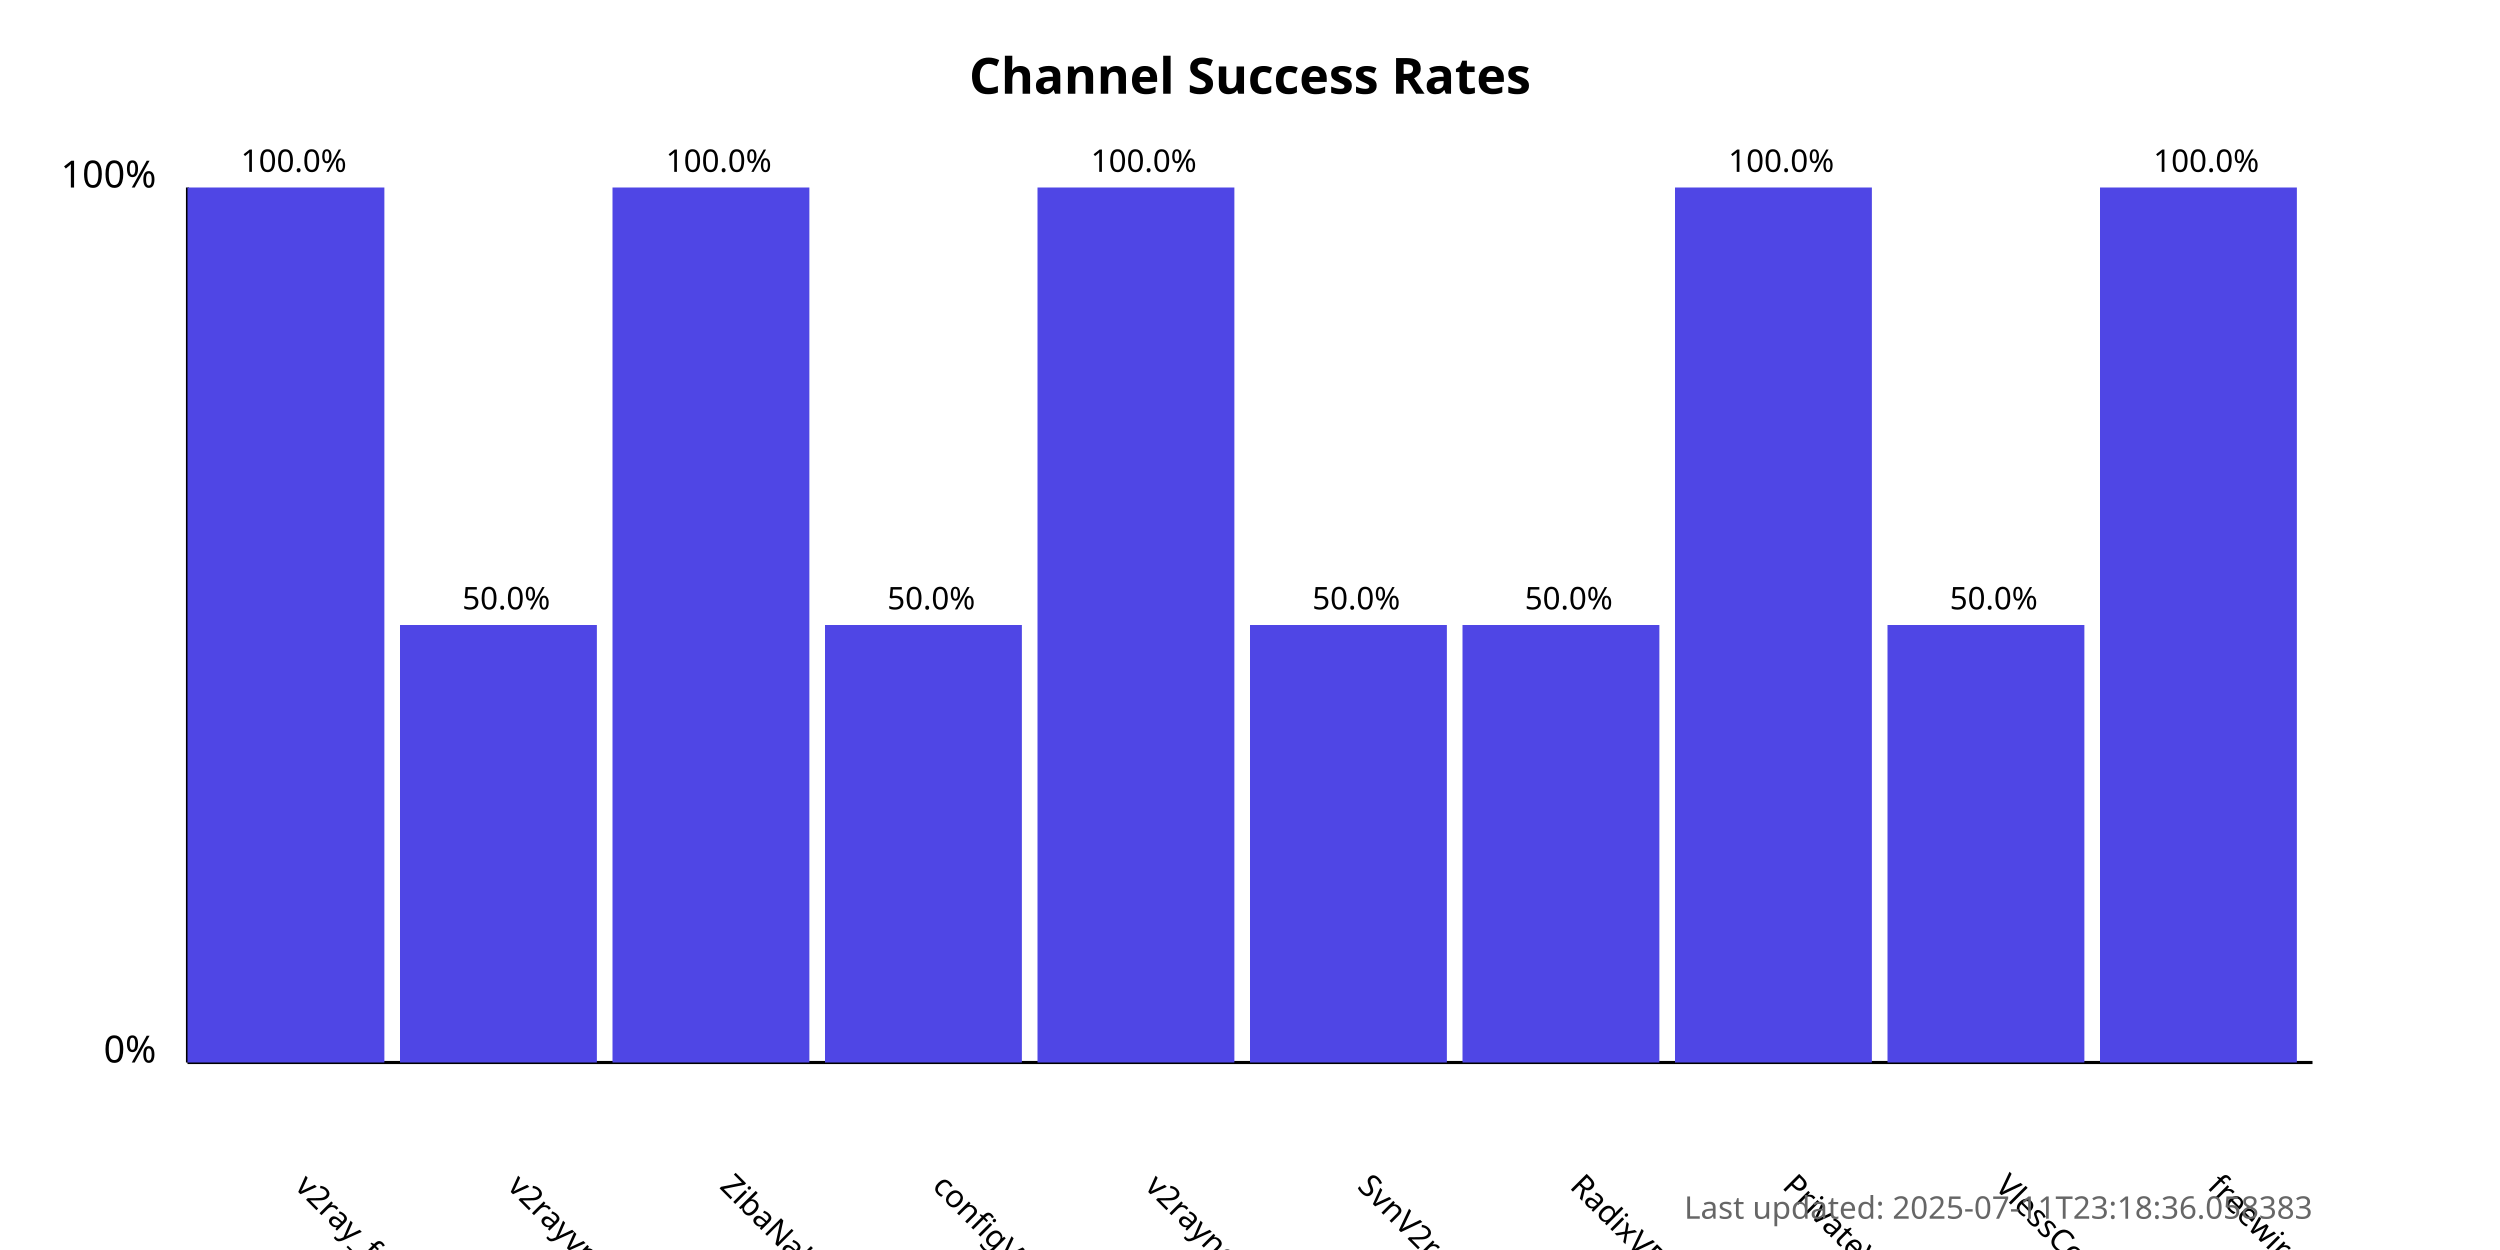
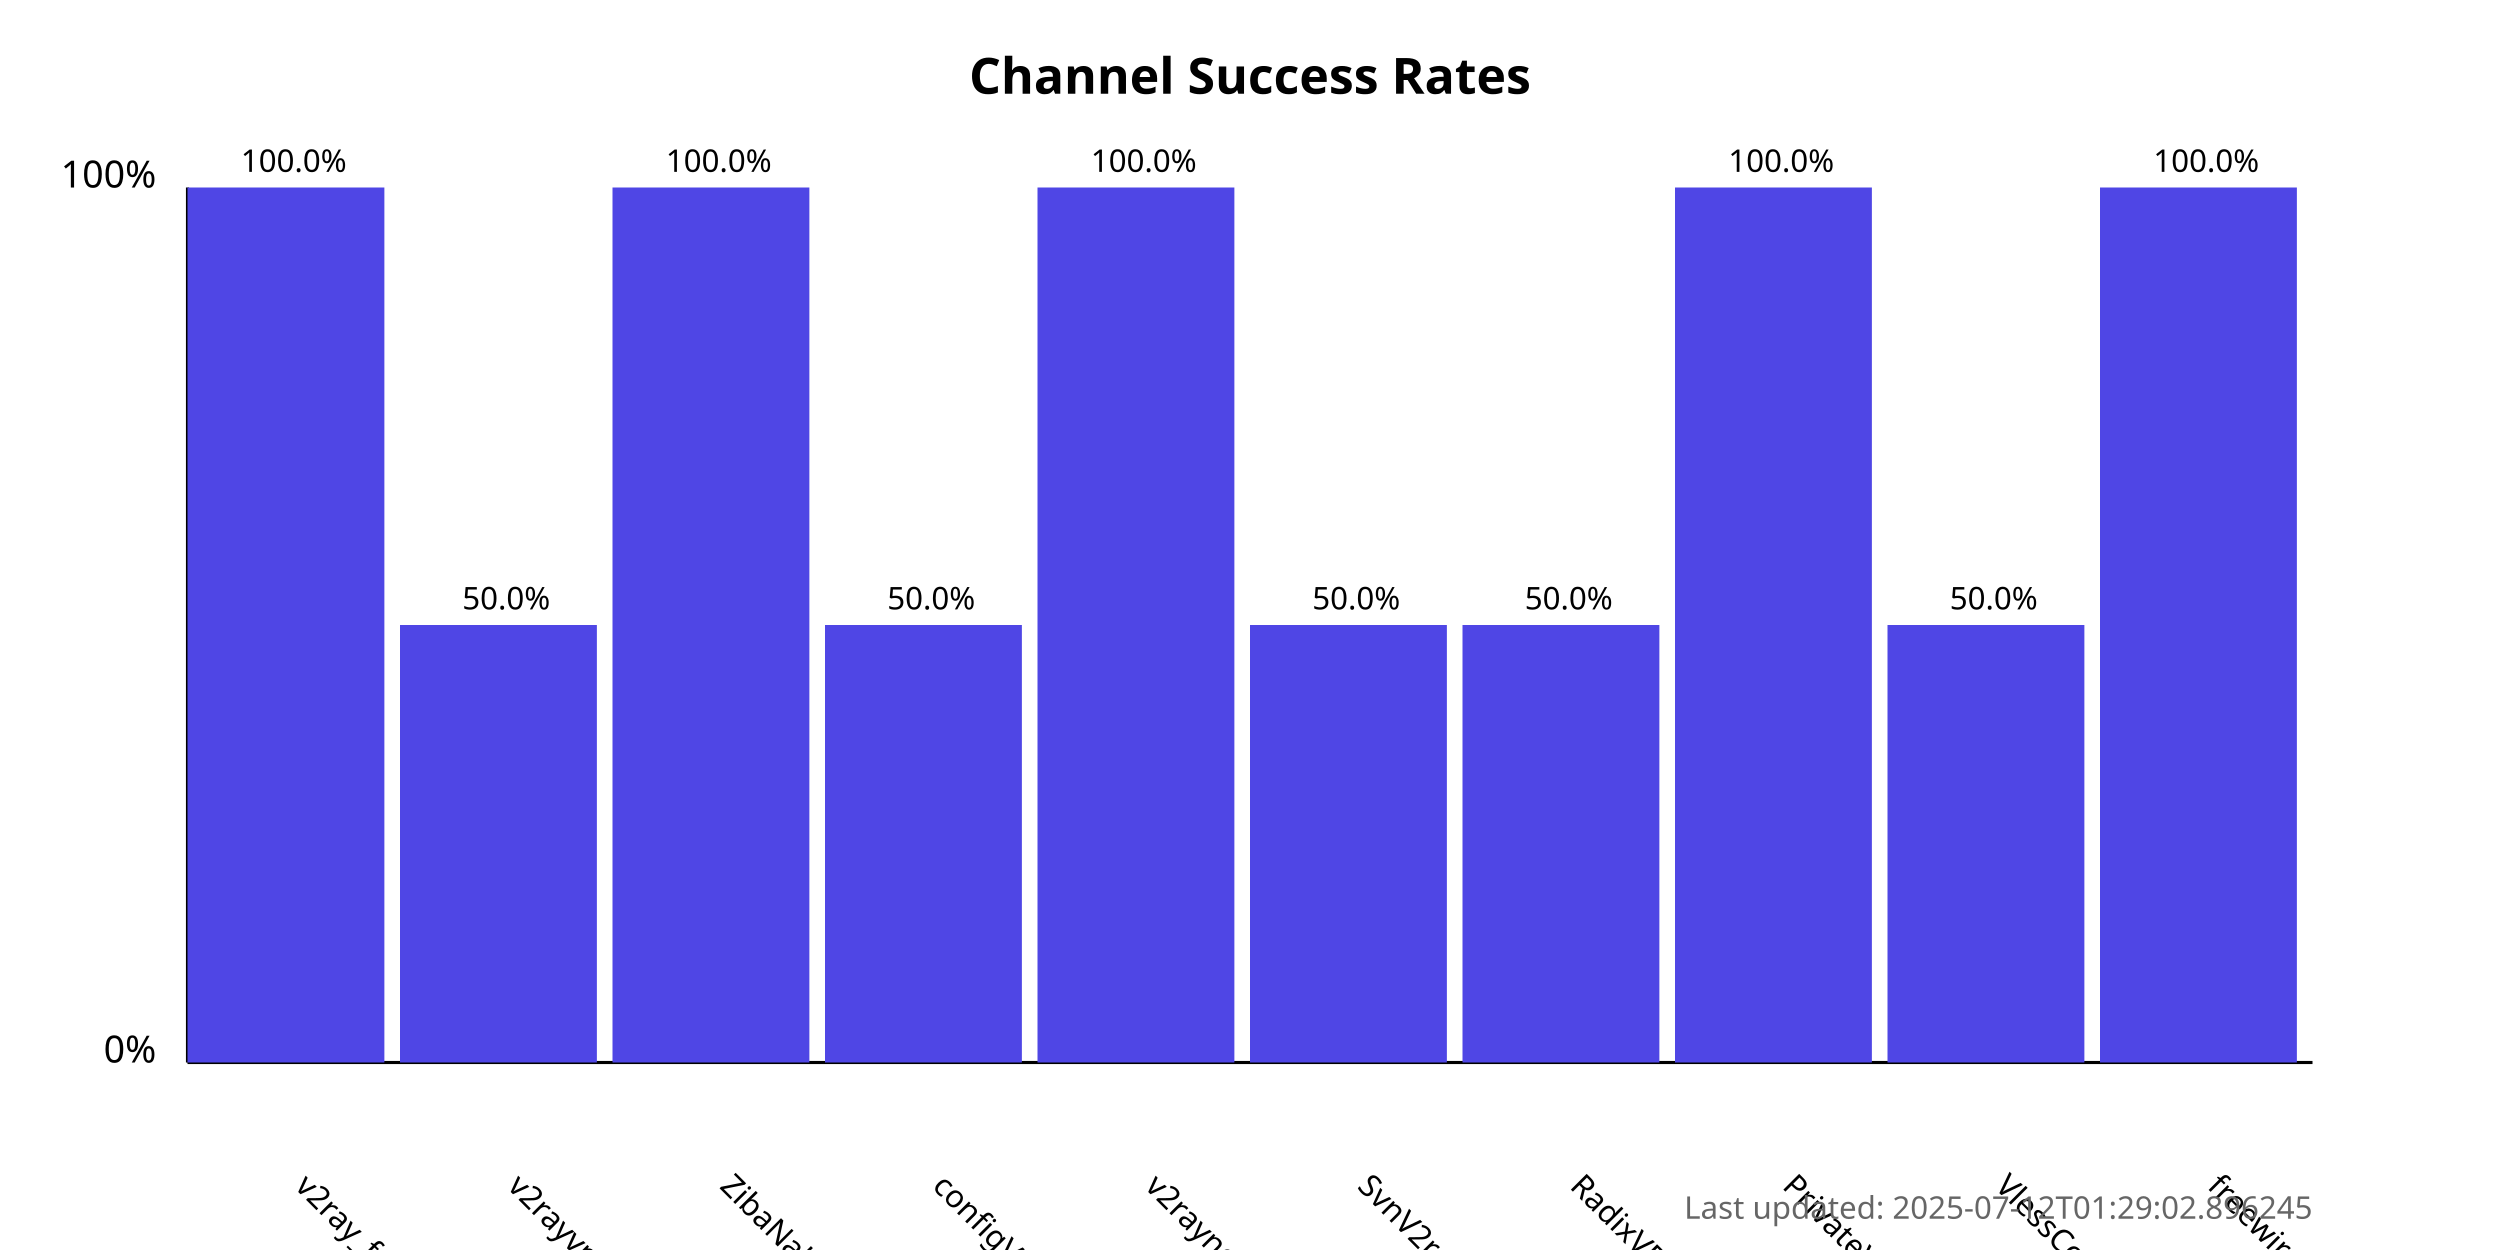
<svg xmlns="http://www.w3.org/2000/svg" width="800" height="400">
  <style>
            .chart-title { font: bold 16px sans-serif; }
            .axis-label { font: 12px sans-serif; }
            .tick-label { font: 10px sans-serif; }
            .bar { fill: #4f46e5; }
            .bar:hover { fill: #6366f1; }
            .timestamp { font: 10px sans-serif; fill: #666; }
        </style>
  <text x="400.0" y="30" text-anchor="middle" class="chart-title">
            Channel Success Rates
        </text>
  <line x1="60" y1="340" x2="60" y2="60" stroke="black" stroke-width="1" />
  <line x1="60" y1="340" x2="740" y2="340" stroke="black" stroke-width="1" />
  <text x="50" y="340" text-anchor="end" class="axis-label">0%</text>
  <text x="50" y="60" text-anchor="end" class="axis-label">100%</text>
  <g>
    <rect x="60" y="60.0" width="63.0" height="280.0" class="bar" />
    <text x="94.0" y="380" transform="rotate(45, 94.0, 380)" text-anchor="start" class="tick-label">
                v2ray_free_conf
            </text>
    <text x="94.0" y="55.0" text-anchor="middle" class="tick-label">
                100.0%
            </text>
  </g>
  <g>
    <rect x="128.0" y="200.0" width="63.0" height="140.0" class="bar" />
    <text x="162.0" y="380" transform="rotate(45, 162.0, 380)" text-anchor="start" class="tick-label">
                v2rayvpno
            </text>
    <text x="162.0" y="195.0" text-anchor="middle" class="tick-label">
                50.0%
            </text>
  </g>
  <g>
    <rect x="196.0" y="60.0" width="63.0" height="280.0" class="bar" />
    <text x="230.0" y="380" transform="rotate(45, 230.0, 380)" text-anchor="start" class="tick-label">
                ZibaNabz
            </text>
    <text x="230.0" y="55.0" text-anchor="middle" class="tick-label">
                100.0%
            </text>
  </g>
  <g>
    <rect x="264.0" y="200.0" width="63.0" height="140.0" class="bar" />
    <text x="298.0" y="380" transform="rotate(45, 298.0, 380)" text-anchor="start" class="tick-label">
                configV2rayForFree
            </text>
    <text x="298.0" y="195.0" text-anchor="middle" class="tick-label">
                50.0%
            </text>
  </g>
  <g>
    <rect x="332.0" y="60.0" width="63.0" height="280.0" class="bar" />
    <text x="366.0" y="380" transform="rotate(45, 366.0, 380)" text-anchor="start" class="tick-label">
                v2rayngvpn
            </text>
    <text x="366.0" y="55.0" text-anchor="middle" class="tick-label">
                100.0%
            </text>
  </g>
  <g>
    <rect x="400.0" y="200.0" width="63.0" height="140.0" class="bar" />
    <text x="434.0" y="380" transform="rotate(45, 434.0, 380)" text-anchor="start" class="tick-label">
                SvnV2ray
            </text>
    <text x="434.0" y="195.0" text-anchor="middle" class="tick-label">
                50.0%
            </text>
  </g>
  <g>
    <rect x="468.0" y="200.0" width="63.0" height="140.0" class="bar" />
    <text x="502.0" y="380" transform="rotate(45, 502.0, 380)" text-anchor="start" class="tick-label">
                RadixVPN
            </text>
    <text x="502.0" y="195.0" text-anchor="middle" class="tick-label">
                50.0%
            </text>
  </g>
  <g>
    <rect x="536.0" y="60.0" width="63.0" height="280.0" class="bar" />
    <text x="570.0" y="380" transform="rotate(45, 570.0, 380)" text-anchor="start" class="tick-label">
                PrivateVPNs
            </text>
    <text x="570.0" y="55.0" text-anchor="middle" class="tick-label">
                100.0%
            </text>
  </g>
  <g>
    <rect x="604.0" y="200.0" width="63.0" height="140.0" class="bar" />
    <text x="638.0" y="380" transform="rotate(45, 638.0, 380)" text-anchor="start" class="tick-label">
                VlessConfig
            </text>
    <text x="638.0" y="195.0" text-anchor="middle" class="tick-label">
                50.0%
            </text>
  </g>
  <g>
    <rect x="672.0" y="60.0" width="63.0" height="280.0" class="bar" />
    <text x="706.0" y="380" transform="rotate(45, 706.0, 380)" text-anchor="start" class="tick-label">
                freewireguard
            </text>
    <text x="706.0" y="55.0" text-anchor="middle" class="tick-label">
                100.0%
            </text>
  </g>
  <text x="740" y="390" text-anchor="end" class="timestamp">
-             Last updated: 2025-07-11T23:18:36.058383
+             Last updated: 2025-07-12T01:29:02.896245
        </text>
</svg>
